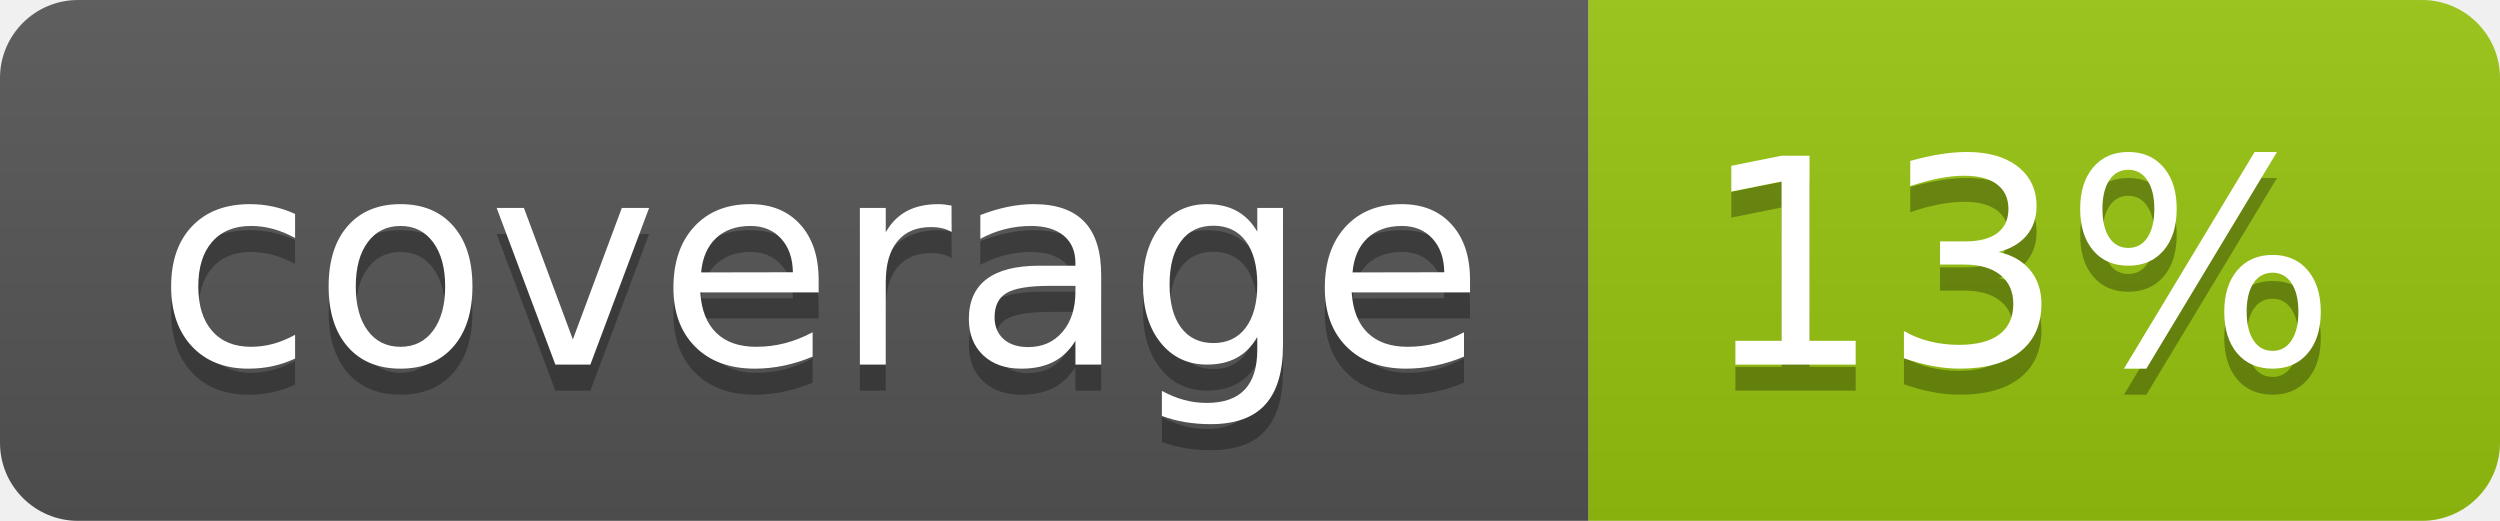
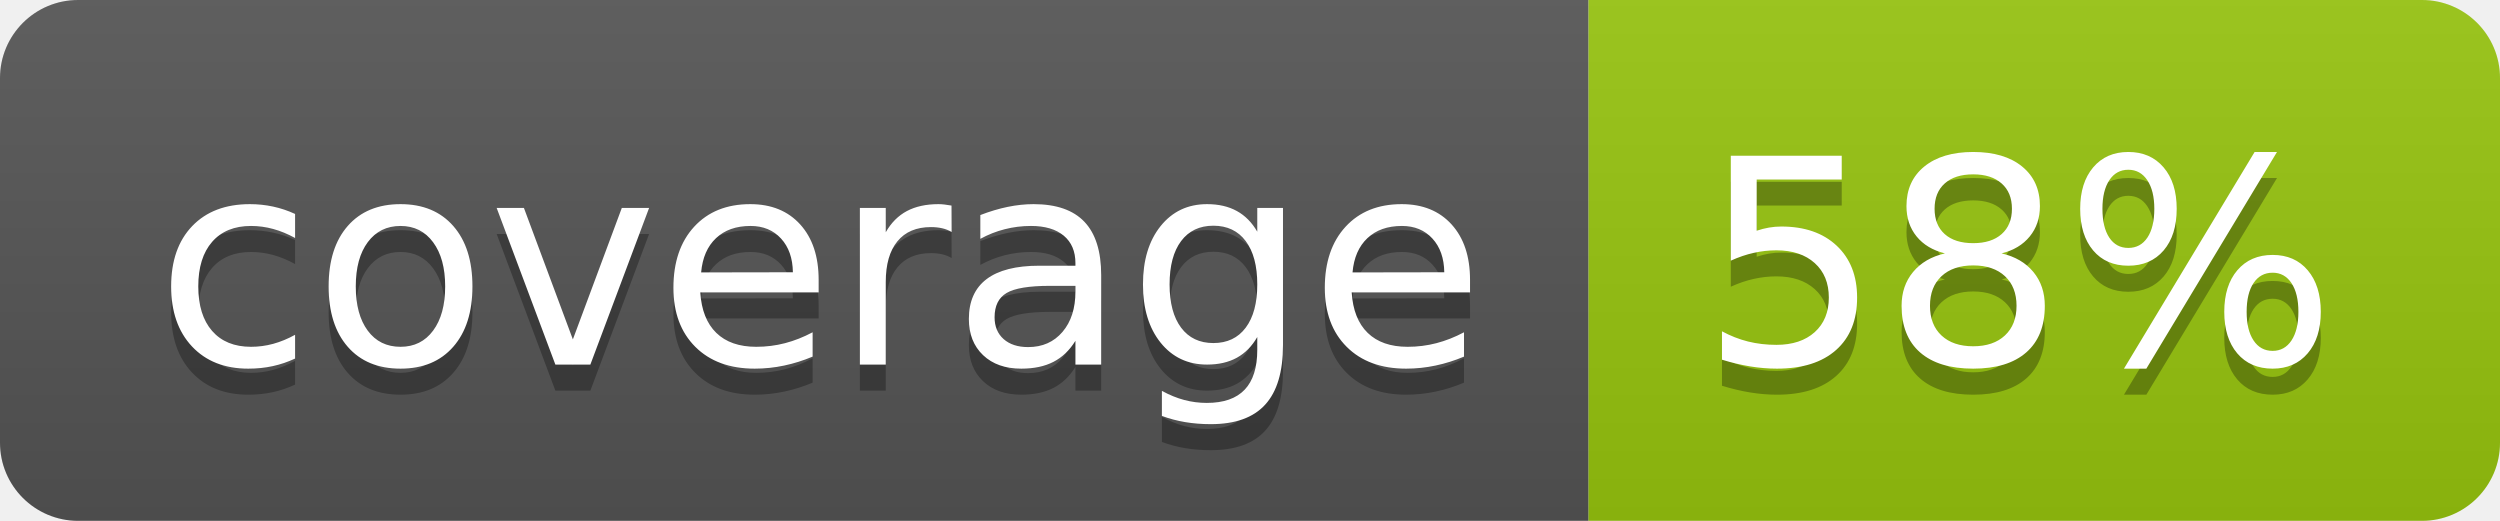
<svg xmlns="http://www.w3.org/2000/svg" width="96" height="20">
  <linearGradient id="b" x2="0" y2="100%">
    <stop offset="0" stop-color="#bbb" stop-opacity=".1" />
    <stop offset="1" stop-opacity=".1" />
  </linearGradient>
  <clipPath id="a">
    <rect width="96" height="20" rx="3" fill="#fff" />
  </clipPath>
  <g clip-path="url(#a)">
    <path fill="#555" d="M0 0h61v20H0z" />
    <path fill="#97C50F" d="M61 0h35v20H61z" />
    <path fill="url(#b)" d="M0 0h96v20H0z" />
  </g>
  <g fill="#fff" text-anchor="middle" font-family="DejaVu Sans,Verdana,Geneva,sans-serif" font-size="110">
    <text x="315" y="150" fill="#010101" fill-opacity=".3" transform="scale(.1)" textLength="510">coverage</text>
    <text x="315" y="140" transform="scale(.1)" textLength="510">coverage</text>
-     <text x="775" y="150" fill="#010101" fill-opacity=".3" transform="scale(.1)" textLength="250">13%</text>
-     <text x="775" y="140" transform="scale(.1)" textLength="250">13%</text>
+     <text x="775" y="150" fill="#010101" fill-opacity=".3" transform="scale(.1)" textLength="250">58%</text>
+     <text x="775" y="140" transform="scale(.1)" textLength="250">58%</text>
  </g>
</svg>
